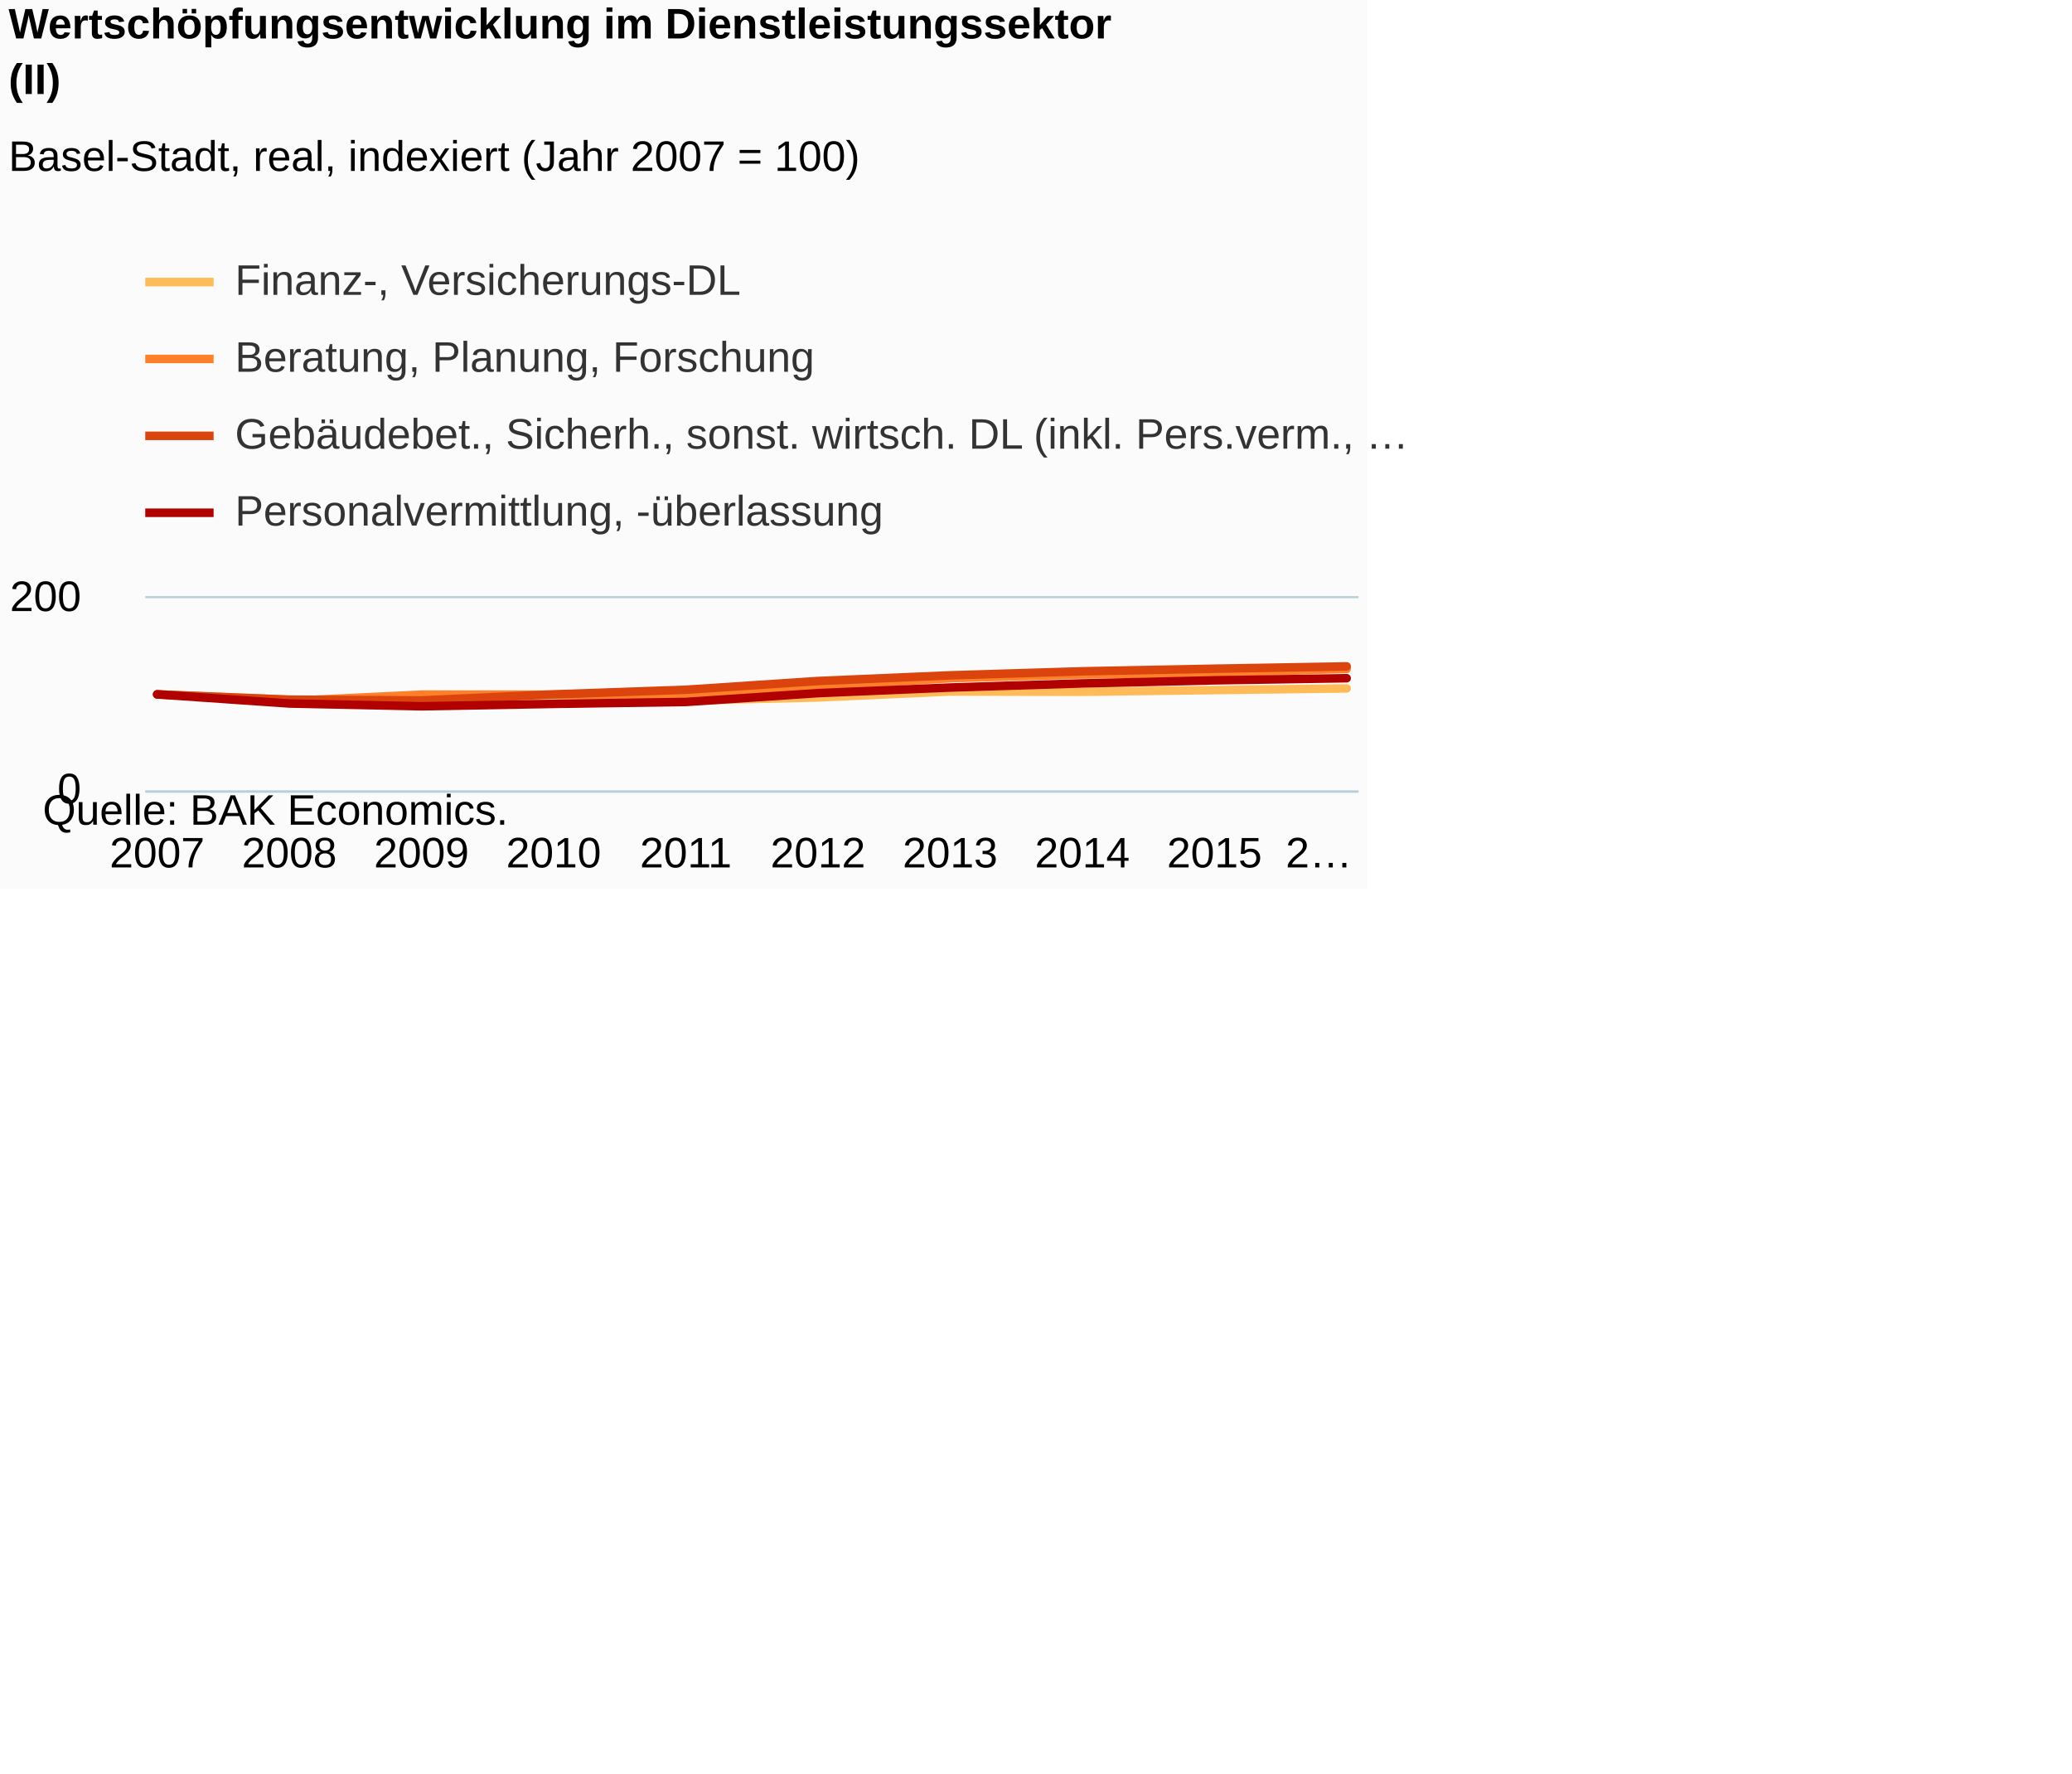
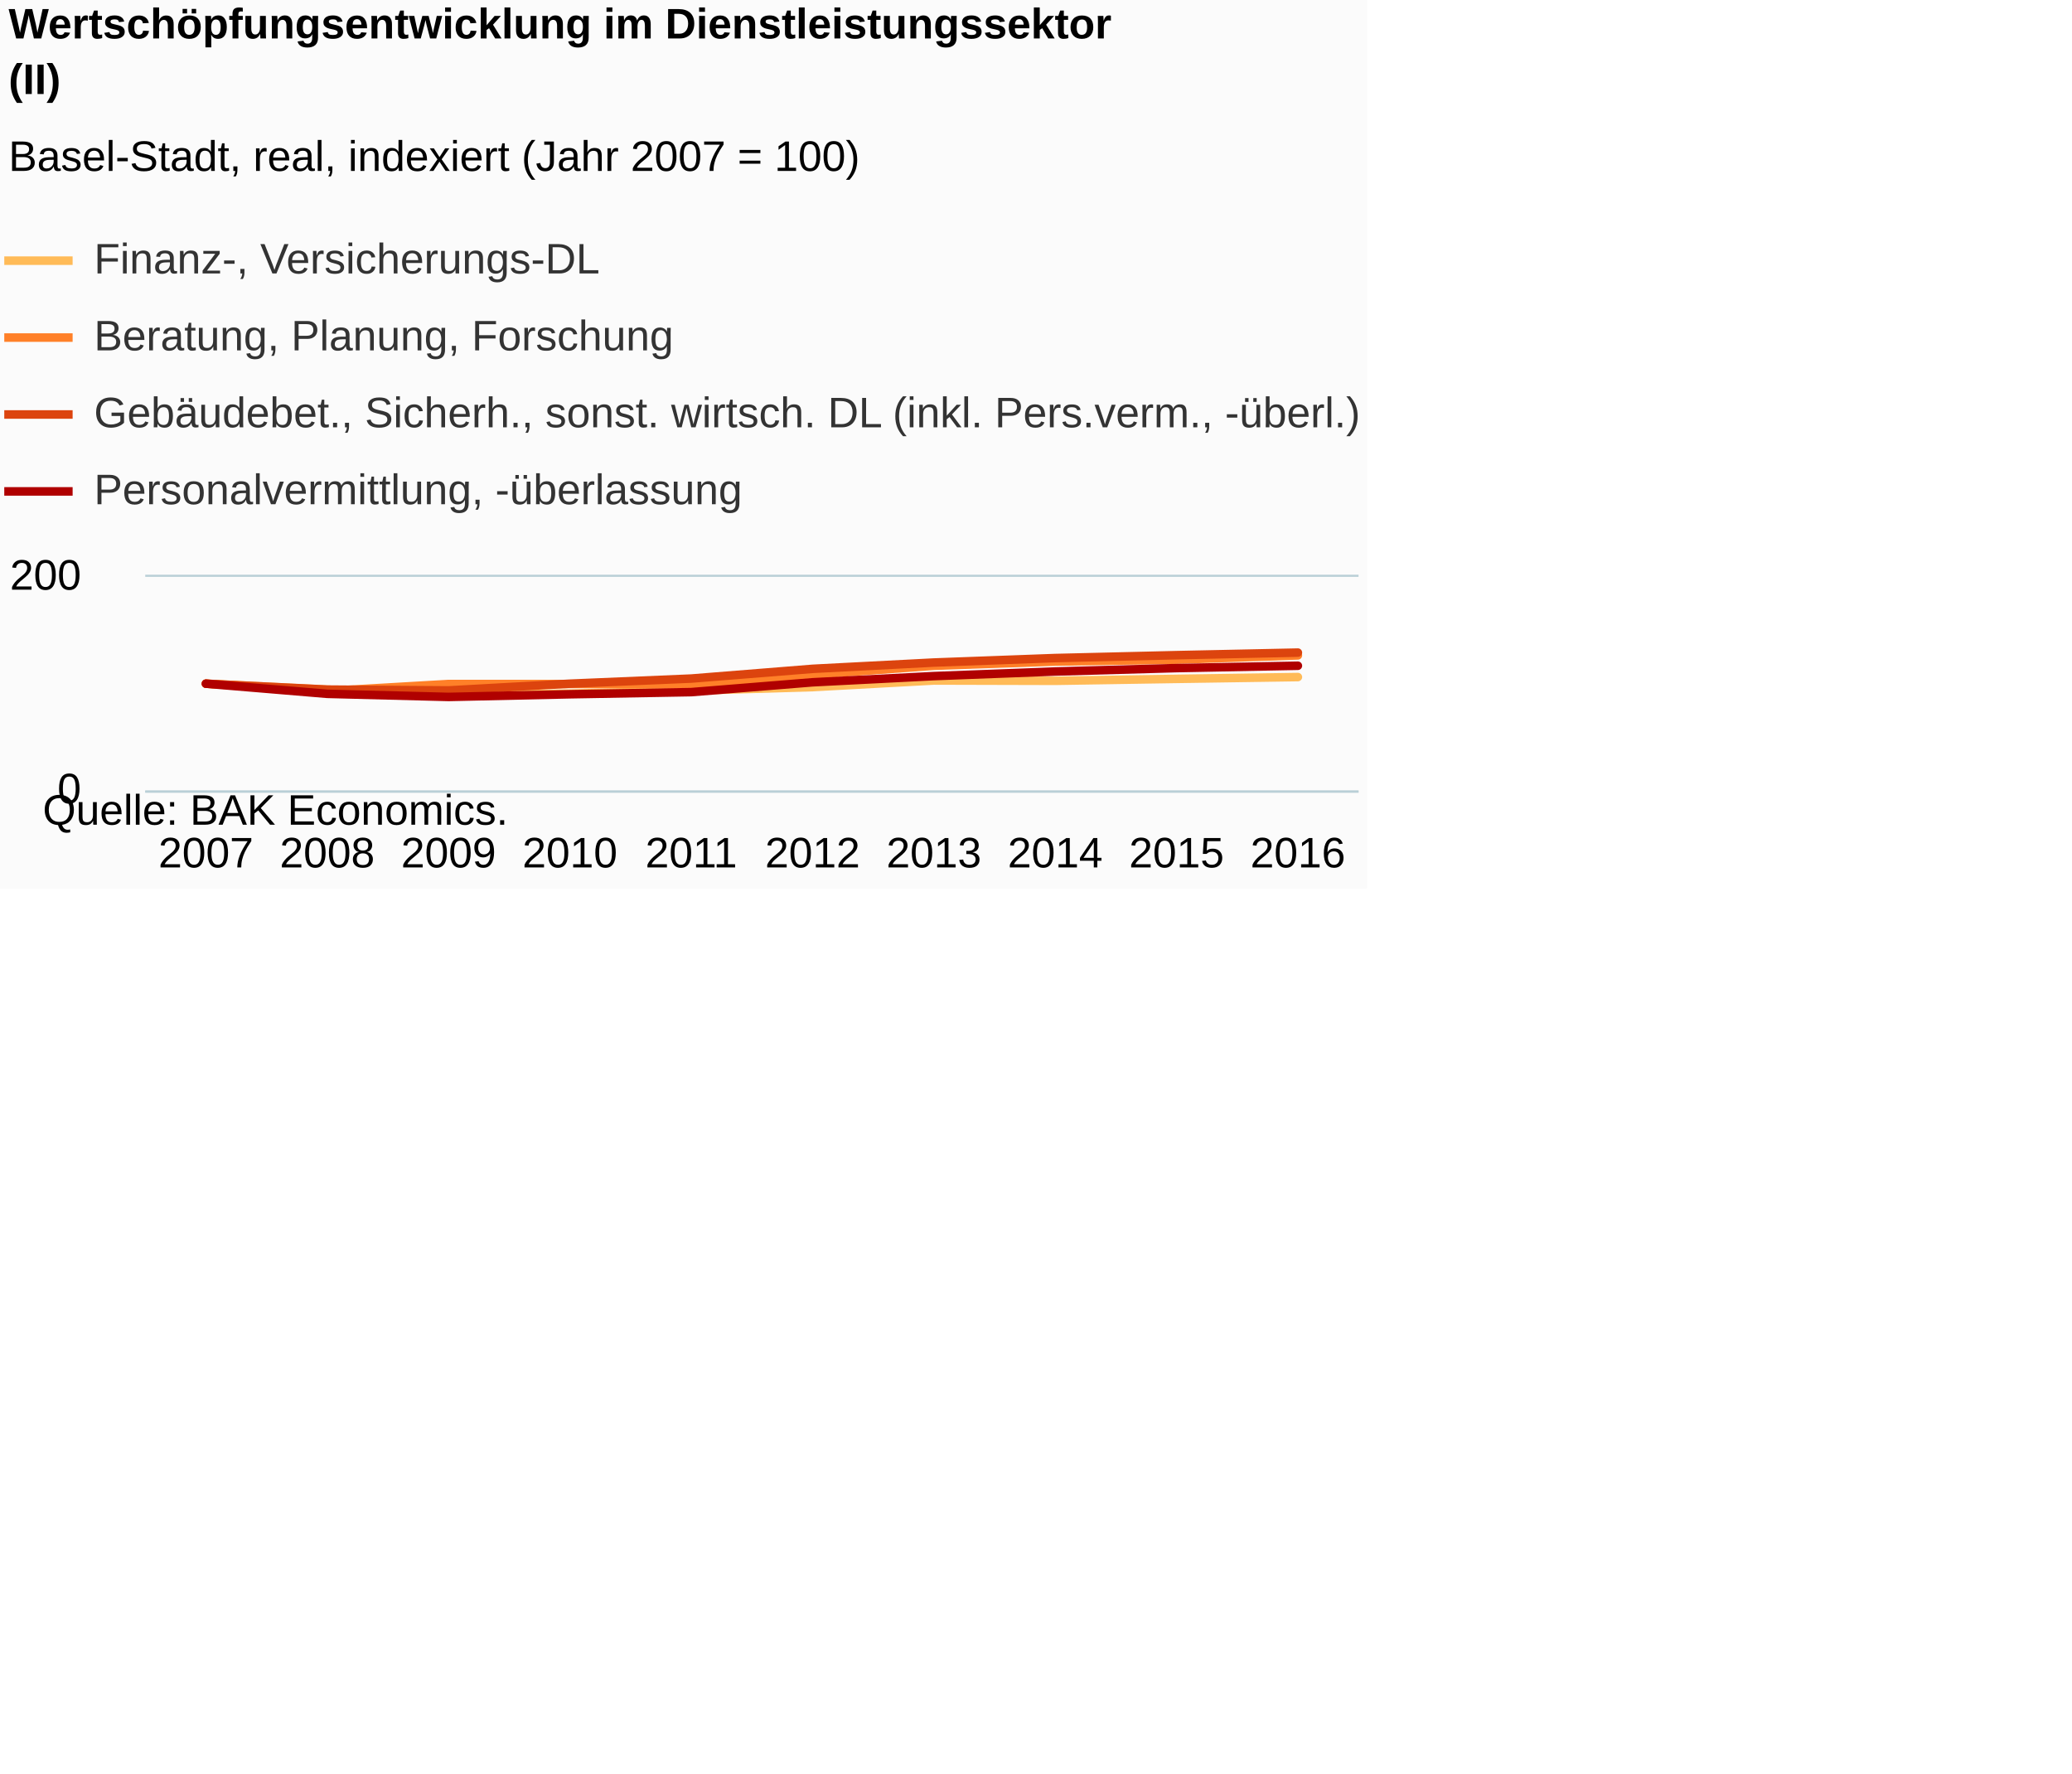
<svg xmlns="http://www.w3.org/2000/svg" version="1.1" class="highcharts-root" style="font-family:Arial;font-size:12px;" viewBox="0 0 485 415">
  <defs>
-     <clipPath id="highcharts-u8dtb2t-6">
-       <rect x="0" y="0" width="284" height="45" fill="none" />
+     <clipPath id="highcharts-yg9xxkz-6">
+       <rect x="0" y="0" width="284" height="50" fill="none" />
    </clipPath>
-     <clipPath id="highcharts-u8dtb2t-7">
-       <rect x="0" y="0" width="284" height="45" fill="none" />
+     <clipPath id="highcharts-yg9xxkz-7">
+       <rect x="0" y="0" width="284" height="50" fill="none" />
    </clipPath>
  </defs>
  <rect fill="#fbfbfb" class="highcharts-background" x="0" y="0" width="320" height="208" rx="0" ry="0" />
-   <rect fill="none" class="highcharts-plot-background" x="34" y="140" width="284" height="45" />
+   <rect fill="none" class="highcharts-plot-background" x="34" y="135" width="284" height="50" />
  <g class="highcharts-pane-group" data-z-index="0" />
  <g class="highcharts-grid highcharts-xaxis-grid " data-z-index="1">
-     <path fill="none" data-z-index="1" class="highcharts-grid-line" d="M 36.5 140 L 36.5 185" opacity="1" />
-     <path fill="none" data-z-index="1" class="highcharts-grid-line" d="M 67.5 140 L 67.5 185" opacity="1" />
-     <path fill="none" data-z-index="1" class="highcharts-grid-line" d="M 98.5 140 L 98.5 185" opacity="1" />
-     <path fill="none" data-z-index="1" class="highcharts-grid-line" d="M 129.5 140 L 129.5 185" opacity="1" />
-     <path fill="none" data-z-index="1" class="highcharts-grid-line" d="M 160.5 140 L 160.5 185" opacity="1" />
-     <path fill="none" data-z-index="1" class="highcharts-grid-line" d="M 190.5 140 L 190.5 185" opacity="1" />
-     <path fill="none" data-z-index="1" class="highcharts-grid-line" d="M 221.5 140 L 221.5 185" opacity="1" />
-     <path fill="none" data-z-index="1" class="highcharts-grid-line" d="M 252.5 140 L 252.5 185" opacity="1" />
-     <path fill="none" data-z-index="1" class="highcharts-grid-line" d="M 283.5 140 L 283.5 185" opacity="1" />
-     <path fill="none" data-z-index="1" class="highcharts-grid-line" d="M 314.5 140 L 314.5 185" opacity="1" />
+     <path fill="none" data-z-index="1" class="highcharts-grid-line" d="M 61.5 135 L 61.5 185" opacity="1" />
+     <path fill="none" data-z-index="1" class="highcharts-grid-line" d="M 90.5 135 L 90.5 185" opacity="1" />
+     <path fill="none" data-z-index="1" class="highcharts-grid-line" d="M 118.5 135 L 118.5 185" opacity="1" />
+     <path fill="none" data-z-index="1" class="highcharts-grid-line" d="M 147.5 135 L 147.5 185" opacity="1" />
+     <path fill="none" data-z-index="1" class="highcharts-grid-line" d="M 175.5 135 L 175.5 185" opacity="1" />
+     <path fill="none" data-z-index="1" class="highcharts-grid-line" d="M 203.5 135 L 203.5 185" opacity="1" />
+     <path fill="none" data-z-index="1" class="highcharts-grid-line" d="M 232.5 135 L 232.5 185" opacity="1" />
+     <path fill="none" data-z-index="1" class="highcharts-grid-line" d="M 260.5 135 L 260.5 185" opacity="1" />
+     <path fill="none" data-z-index="1" class="highcharts-grid-line" d="M 289.5 135 L 289.5 185" opacity="1" />
+     <path fill="none" data-z-index="1" class="highcharts-grid-line" d="M 317.5 135 L 317.5 185" opacity="1" />
+     <path fill="none" data-z-index="1" class="highcharts-grid-line" d="M 33.5 135 L 33.5 185" opacity="1" />
  </g>
  <g class="highcharts-grid highcharts-yaxis-grid " data-z-index="1">
    <path fill="none" stroke="#B9CFD7" stroke-width="0.5" data-z-index="1" class="highcharts-grid-line" d="M 34 185.25 L 318 185.25" opacity="1" />
-     <path fill="none" stroke="#B9CFD7" stroke-width="0.5" data-z-index="1" class="highcharts-grid-line" d="M 34 139.75 L 318 139.75" opacity="1" />
+     <path fill="none" stroke="#B9CFD7" stroke-width="0.5" data-z-index="1" class="highcharts-grid-line" d="M 34 134.75 L 318 134.75" opacity="1" />
  </g>
-   <rect fill="none" class="highcharts-plot-border" data-z-index="1" x="34" y="140" width="284" height="45" />
+   <rect fill="none" class="highcharts-plot-border" data-z-index="1" x="34" y="135" width="284" height="50" />
  <g class="highcharts-axis highcharts-xaxis " data-z-index="2">
    <path fill="none" class="highcharts-axis-line" stroke="#B9CFD7" stroke-width="0.5" data-z-index="7" d="M 34 185.25 L 318 185.25" />
  </g>
  <g class="highcharts-axis highcharts-yaxis " data-z-index="2">
-     <path fill="none" class="highcharts-axis-line" data-z-index="7" d="M 34 140 L 34 185" />
+     <path fill="none" class="highcharts-axis-line" data-z-index="7" d="M 34 135 L 34 185" />
  </g>
  <g class="highcharts-series-group" data-z-index="3">
-     <g data-z-index="0.1" class="highcharts-series highcharts-series-0 highcharts-line-series " transform="translate(34,140) scale(1 1)" clip-path="url(#highcharts-u8dtb2t-7)">
-       <path fill="none" d="M 2.784 22.5 L 33.721 23.76 L 64.658 24.795 L 95.595 24.592 L 126.532 23.962 L 157.468 23.22 L 188.405 21.825 L 219.342 21.892 L 250.279 21.488 L 281.216 21.105" class="highcharts-graph" data-z-index="1" stroke="#FFBB58" stroke-width="2" stroke-linejoin="round" stroke-linecap="round" />
+     <g data-z-index="0.1" class="highcharts-series highcharts-series-0 highcharts-line-series " transform="translate(34,135) scale(1 1)" clip-path="url(#highcharts-yg9xxkz-7)">
+       <path fill="none" d="M 14.2 25 L 42.6 26.4 L 71 27.55 L 99.4 27.325 L 127.8 26.625 L 156.2 25.8 L 184.6 24.25 L 213 24.325 L 241.4 23.875 L 269.8 23.45" class="highcharts-graph" data-z-index="1" stroke="#FFBB58" stroke-width="2" stroke-linejoin="round" stroke-linecap="round" />
    </g>
-     <g data-z-index="0.1" class="highcharts-markers highcharts-series-0 highcharts-line-series " transform="translate(34,140) scale(1 1)" clip-path="none" />
-     <g data-z-index="0.1" class="highcharts-series highcharts-series-1 highcharts-line-series " transform="translate(34,140) scale(1 1)" clip-path="url(#highcharts-u8dtb2t-7)">
-       <path fill="none" d="M 2.784 22.5 L 33.721 24.053 L 64.658 22.567 L 95.595 22.567 L 126.532 22.59 L 157.468 20.61 L 188.405 18.72 L 219.342 17.842 L 250.279 17.438 L 281.216 16.537" class="highcharts-graph" data-z-index="1" stroke="#FF8028" stroke-width="2" stroke-linejoin="round" stroke-linecap="round" />
+     <g data-z-index="0.1" class="highcharts-markers highcharts-series-0 highcharts-line-series " transform="translate(34,135) scale(1 1)" clip-path="none" />
+     <g data-z-index="0.1" class="highcharts-series highcharts-series-1 highcharts-line-series " transform="translate(34,135) scale(1 1)" clip-path="url(#highcharts-yg9xxkz-7)">
+       <path fill="none" d="M 14.2 25 L 42.6 26.725 L 71 25.075 L 99.4 25.075 L 127.8 25.1 L 156.2 22.9 L 184.6 20.8 L 213 19.825 L 241.4 19.375 L 269.8 18.375" class="highcharts-graph" data-z-index="1" stroke="#FF8028" stroke-width="2" stroke-linejoin="round" stroke-linecap="round" />
    </g>
-     <g data-z-index="0.1" class="highcharts-markers highcharts-series-1 highcharts-line-series " transform="translate(34,140) scale(1 1)" clip-path="none" />
-     <g data-z-index="0.1" class="highcharts-series highcharts-series-2 highcharts-line-series " transform="translate(34,140) scale(1 1)" clip-path="url(#highcharts-u8dtb2t-7)">
-       <path fill="none" d="M 2.784 22.5 L 33.721 23.738 L 64.658 23.918 L 95.595 22.5 L 126.532 21.42 L 157.468 19.372 L 188.405 18.045 L 219.342 17.1 L 250.279 16.492 L 281.216 15.953" class="highcharts-graph" data-z-index="1" stroke="#DC440E" stroke-width="2" stroke-linejoin="round" stroke-linecap="round" />
+     <g data-z-index="0.1" class="highcharts-markers highcharts-series-1 highcharts-line-series " transform="translate(34,135) scale(1 1)" clip-path="none" />
+     <g data-z-index="0.1" class="highcharts-series highcharts-series-2 highcharts-line-series " transform="translate(34,135) scale(1 1)" clip-path="url(#highcharts-yg9xxkz-7)">
+       <path fill="none" d="M 14.2 25 L 42.6 26.375 L 71 26.575 L 99.4 25 L 127.8 23.8 L 156.2 21.525 L 184.6 20.05 L 213 19 L 241.4 18.325 L 269.8 17.725" class="highcharts-graph" data-z-index="1" stroke="#DC440E" stroke-width="2" stroke-linejoin="round" stroke-linecap="round" />
    </g>
-     <g data-z-index="0.1" class="highcharts-markers highcharts-series-2 highcharts-line-series " transform="translate(34,140) scale(1 1)" clip-path="none" />
-     <g data-z-index="0.1" class="highcharts-series highcharts-series-3 highcharts-line-series " transform="translate(34,140) scale(1 1)" clip-path="url(#highcharts-u8dtb2t-7)">
-       <path fill="none" d="M 2.784 22.5 L 33.721 24.637 L 64.658 25.29 L 95.595 24.727 L 126.532 24.277 L 157.468 22.207 L 188.405 20.902 L 219.342 19.935 L 250.279 19.215 L 281.216 18.72" class="highcharts-graph" data-z-index="1" stroke="#B00000" stroke-width="2" stroke-linejoin="round" stroke-linecap="round" />
+     <g data-z-index="0.1" class="highcharts-markers highcharts-series-2 highcharts-line-series " transform="translate(34,135) scale(1 1)" clip-path="none" />
+     <g data-z-index="0.1" class="highcharts-series highcharts-series-3 highcharts-line-series " transform="translate(34,135) scale(1 1)" clip-path="url(#highcharts-yg9xxkz-7)">
+       <path fill="none" d="M 14.2 25 L 42.6 27.375 L 71 28.1 L 99.4 27.475 L 127.8 26.975 L 156.2 24.675 L 184.6 23.225 L 213 22.15 L 241.4 21.35 L 269.8 20.8" class="highcharts-graph" data-z-index="1" stroke="#B00000" stroke-width="2" stroke-linejoin="round" stroke-linecap="round" />
    </g>
-     <g data-z-index="0.1" class="highcharts-markers highcharts-series-3 highcharts-line-series " transform="translate(34,140) scale(1 1)" clip-path="none" />
+     <g data-z-index="0.1" class="highcharts-markers highcharts-series-3 highcharts-line-series " transform="translate(34,135) scale(1 1)" clip-path="none" />
  </g>
  <text x="2" text-anchor="start" class="highcharts-title" data-z-index="4" style="color:#000000;font-size:10px;font-weight:bold;fill:#000000;" y="9">
    <tspan>Wertschöpfungsentwicklung im Dienstleistungssektor</tspan>
    <tspan dy="13" x="2">(II)</tspan>
  </text>
  <text x="2" text-anchor="start" class="highcharts-subtitle" data-z-index="4" style="color:#000000;font-size:10px;font-weight:normal;font-family:Arial;fill:#000000;" y="40">
    <tspan>Basel-Stadt, real, indexiert (Jahr 2007 = 100)</tspan>
  </text>
-   <g class="highcharts-legend" data-z-index="7" transform="translate(34,56)">
-     <rect fill="none" class="highcharts-legend-box" rx="0" ry="0" x="0" y="0" width="295" height="72" visibility="visible" />
+   <g class="highcharts-legend" data-z-index="7" transform="translate(1,56)">
+     <rect fill="none" class="highcharts-legend-box" rx="0" ry="0" x="0" y="0" width="340" height="67" visibility="visible" />
    <g data-z-index="1">
      <g>
-         <g class="highcharts-legend-item highcharts-line-series highcharts-color-undefined highcharts-series-0" data-z-index="1" transform="translate(0,0)">
+         <g class="highcharts-legend-item highcharts-line-series highcharts-color-undefined highcharts-series-0" data-z-index="1" transform="translate(0,-5)">
          <path fill="none" d="M 0 10 L 16 10" class="highcharts-graph" stroke="#FFBB58" stroke-width="2" />
          <text x="21" style="color:#333333;font-size:10px;font-weight:normal;cursor:pointer;fill:#333333;" text-anchor="start" data-z-index="2" y="13">
            <tspan>Finanz-, Versicherungs-DL</tspan>
          </text>
        </g>
-         <g class="highcharts-legend-item highcharts-line-series highcharts-color-undefined highcharts-series-1" data-z-index="1" transform="translate(0,18)">
+         <g class="highcharts-legend-item highcharts-line-series highcharts-color-undefined highcharts-series-1" data-z-index="1" transform="translate(0,13)">
          <path fill="none" d="M 0 10 L 16 10" class="highcharts-graph" stroke="#FF8028" stroke-width="2" />
          <text x="21" y="13" style="color:#333333;font-size:10px;font-weight:normal;cursor:pointer;fill:#333333;" text-anchor="start" data-z-index="2">
            <tspan>Beratung, Planung, Forschung</tspan>
          </text>
        </g>
-         <g class="highcharts-legend-item highcharts-line-series highcharts-color-undefined highcharts-series-2" data-z-index="1" transform="translate(0,36)">
+         <g class="highcharts-legend-item highcharts-line-series highcharts-color-undefined highcharts-series-2" data-z-index="1" transform="translate(0,31)">
          <path fill="none" d="M 0 10 L 16 10" class="highcharts-graph" stroke="#DC440E" stroke-width="2" />
          <text x="21" y="13" style="color:#333333;font-size:10px;font-weight:normal;cursor:pointer;fill:#333333;" text-anchor="start" data-z-index="2">
-             <tspan>Gebäudebet., Sicherh., sonst. wirtsch. DL (inkl. Pers.verm., …</tspan>
+             <tspan>Gebäudebet., Sicherh., sonst. wirtsch. DL (inkl. Pers.verm., -überl.)</tspan>
          </text>
        </g>
-         <g class="highcharts-legend-item highcharts-line-series highcharts-color-undefined highcharts-series-3" data-z-index="1" transform="translate(0,54)">
+         <g class="highcharts-legend-item highcharts-line-series highcharts-color-undefined highcharts-series-3" data-z-index="1" transform="translate(0,49)">
          <path fill="none" d="M 0 10 L 16 10" class="highcharts-graph" stroke="#B00000" stroke-width="2" />
          <text x="21" y="13" style="color:#333333;font-size:10px;font-weight:normal;cursor:pointer;fill:#333333;" text-anchor="start" data-z-index="2">
            <tspan>Personalvermittlung, -überlassung</tspan>
          </text>
        </g>
      </g>
    </g>
  </g>
  <g class="highcharts-axis-labels highcharts-xaxis-labels " data-z-index="7">
-     <text x="36.784" style="color:#000000;cursor:default;font-size:10px;white-space:nowrap;fill:#000000;" text-anchor="middle" transform="translate(0,0)" y="203" opacity="1">2007</text>
-     <text x="67.721" style="color:#000000;cursor:default;font-size:10px;white-space:nowrap;fill:#000000;" text-anchor="middle" transform="translate(0,0)" y="203" opacity="1">2008</text>
-     <text x="98.658" style="color:#000000;cursor:default;font-size:10px;white-space:nowrap;fill:#000000;" text-anchor="middle" transform="translate(0,0)" y="203" opacity="1">2009</text>
-     <text x="129.595" style="color:#000000;cursor:default;font-size:10px;white-space:nowrap;fill:#000000;" text-anchor="middle" transform="translate(0,0)" y="203" opacity="1">2010</text>
-     <text x="160.532" style="color:#000000;cursor:default;font-size:10px;white-space:nowrap;fill:#000000;" text-anchor="middle" transform="translate(0,0)" y="203" opacity="1">2011</text>
-     <text x="191.468" style="color:#000000;cursor:default;font-size:10px;white-space:nowrap;fill:#000000;" text-anchor="middle" transform="translate(0,0)" y="203" opacity="1">2012</text>
-     <text x="222.405" style="color:#000000;cursor:default;font-size:10px;white-space:nowrap;fill:#000000;" text-anchor="middle" transform="translate(0,0)" y="203" opacity="1">2013</text>
-     <text x="253.342" style="color:#000000;cursor:default;font-size:10px;white-space:nowrap;fill:#000000;" text-anchor="middle" transform="translate(0,0)" y="203" opacity="1">2014</text>
-     <text x="284.279" style="color:#000000;cursor:default;font-size:10px;white-space:nowrap;fill:#000000;" text-anchor="middle" transform="translate(0,0)" y="203" opacity="1">2015</text>
-     <text x="308.719" style="color:#000000;cursor:default;font-size:10px;white-space:nowrap;fill:#000000;" text-anchor="middle" transform="translate(0,0)" y="203" opacity="1">
-       <tspan>2…</tspan>
-     </text>
+     <text x="48.2" style="color:#000000;cursor:default;font-size:10px;white-space:nowrap;fill:#000000;" text-anchor="middle" transform="translate(0,0)" y="203" opacity="1">2007</text>
+     <text x="76.6" style="color:#000000;cursor:default;font-size:10px;white-space:nowrap;fill:#000000;" text-anchor="middle" transform="translate(0,0)" y="203" opacity="1">2008</text>
+     <text x="105" style="color:#000000;cursor:default;font-size:10px;white-space:nowrap;fill:#000000;" text-anchor="middle" transform="translate(0,0)" y="203" opacity="1">2009</text>
+     <text x="133.4" style="color:#000000;cursor:default;font-size:10px;white-space:nowrap;fill:#000000;" text-anchor="middle" transform="translate(0,0)" y="203" opacity="1">2010</text>
+     <text x="161.8" style="color:#000000;cursor:default;font-size:10px;white-space:nowrap;fill:#000000;" text-anchor="middle" transform="translate(0,0)" y="203" opacity="1">2011</text>
+     <text x="190.2" style="color:#000000;cursor:default;font-size:10px;white-space:nowrap;fill:#000000;" text-anchor="middle" transform="translate(0,0)" y="203" opacity="1">2012</text>
+     <text x="218.6" style="color:#000000;cursor:default;font-size:10px;white-space:nowrap;fill:#000000;" text-anchor="middle" transform="translate(0,0)" y="203" opacity="1">2013</text>
+     <text x="247" style="color:#000000;cursor:default;font-size:10px;white-space:nowrap;fill:#000000;" text-anchor="middle" transform="translate(0,0)" y="203" opacity="1">2014</text>
+     <text x="275.4" style="color:#000000;cursor:default;font-size:10px;white-space:nowrap;fill:#000000;" text-anchor="middle" transform="translate(0,0)" y="203" opacity="1">2015</text>
+     <text x="303.8" style="color:#000000;cursor:default;font-size:10px;white-space:nowrap;fill:#000000;" text-anchor="middle" transform="translate(0,0)" y="203" opacity="1">2016</text>
  </g>
  <g class="highcharts-axis-labels highcharts-yaxis-labels " data-z-index="7">
    <text x="19" style="color:#000000;cursor:default;font-size:10;fill:#000000;" text-anchor="end" transform="translate(0,0)" y="188" opacity="1">0</text>
-     <text x="19" style="color:#000000;cursor:default;font-size:10;fill:#000000;" text-anchor="end" transform="translate(0,0)" y="143" opacity="1">200</text>
+     <text x="19" style="color:#000000;cursor:default;font-size:10;fill:#000000;" text-anchor="end" transform="translate(0,0)" y="138" opacity="1">200</text>
  </g>
  <text x="10" class="highcharts-credits" text-anchor="start" data-z-index="8" style="cursor:default;color:#000000;font-size:10px;fill:#000000;" y="193">
    <tspan>Quelle: BAK Economics.</tspan>
  </text>
</svg>
